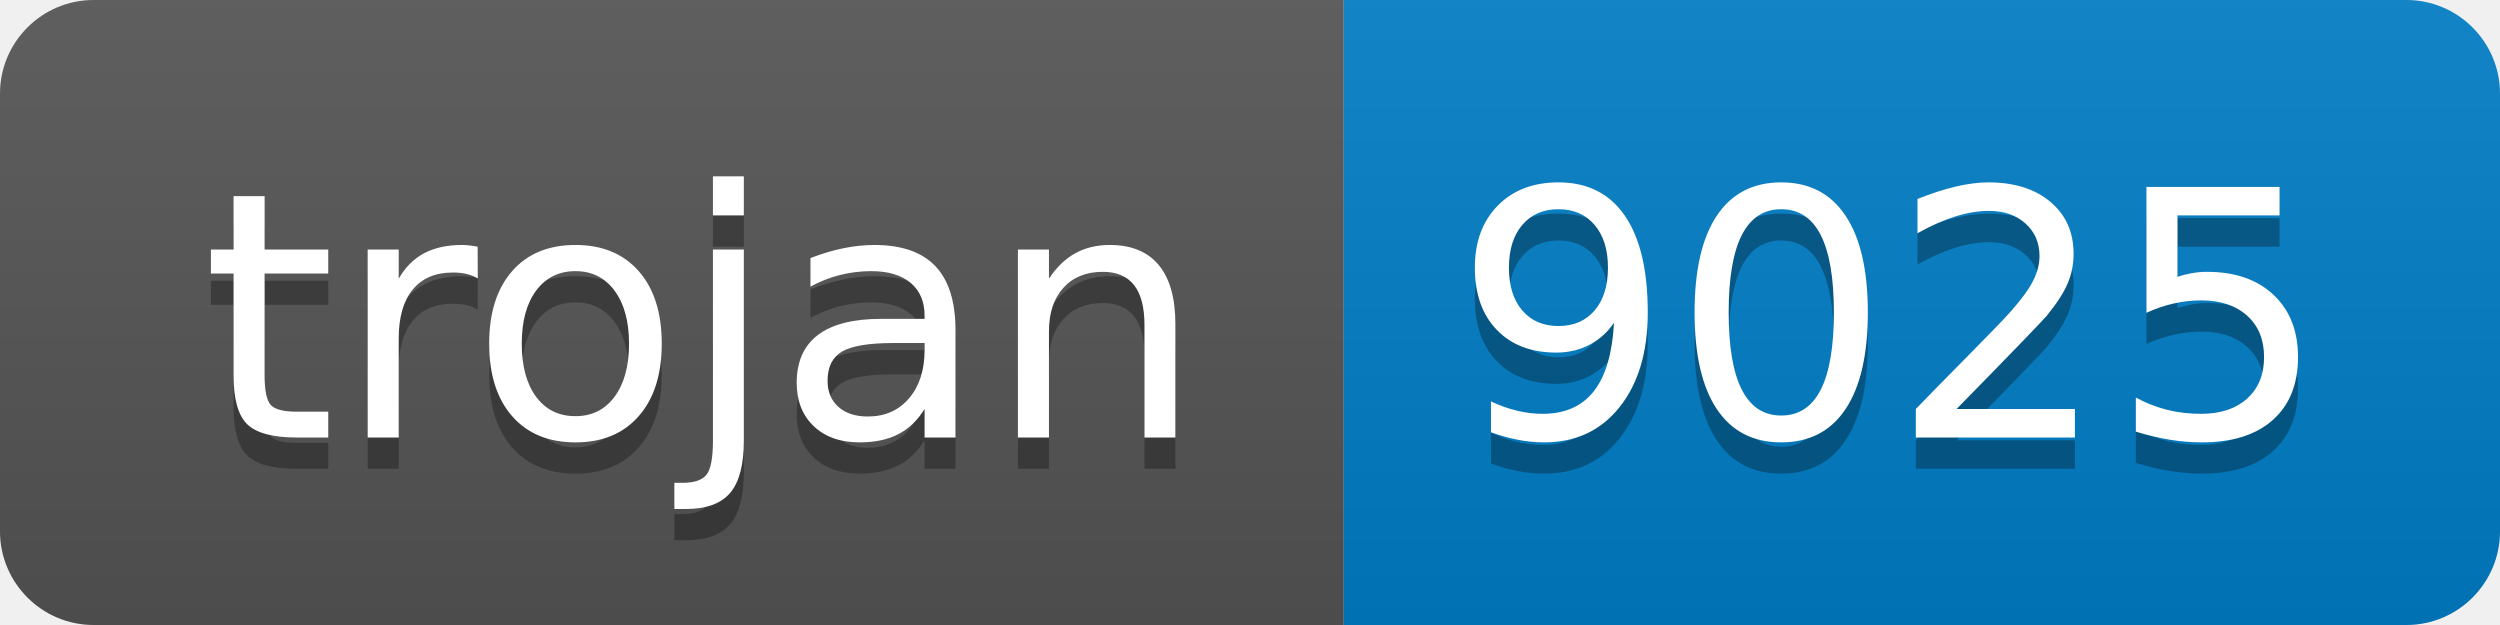
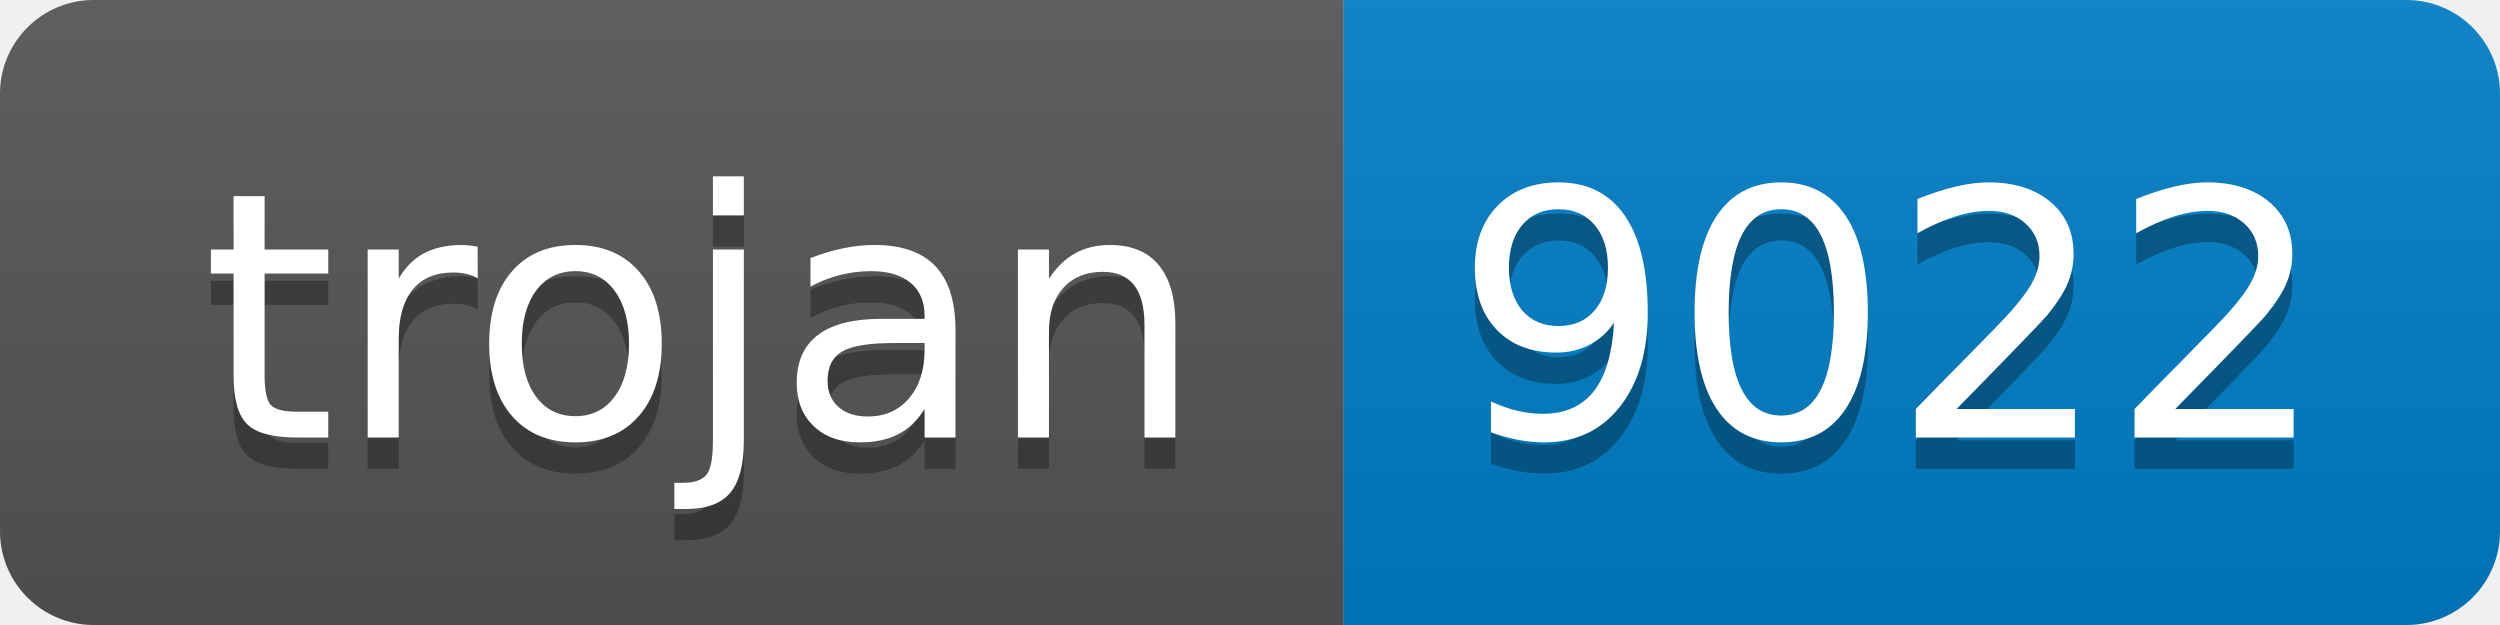
- <svg xmlns="http://www.w3.org/2000/svg" width="80" height="20" role="img" aria-label="trojan: 9025">
+ <svg xmlns="http://www.w3.org/2000/svg" width="80" height="20" role="img" aria-label="trojan: 9022">
  <linearGradient id="s" x2="0" y2="100%">
    <stop offset="0" stop-color="#bbb" stop-opacity=".1" />
    <stop offset="1" stop-opacity=".1" />
  </linearGradient>
  <clipPath id="r">
    <rect width="80" height="20" rx="3" fill="#fff" />
  </clipPath>
  <g clip-path="url(#r)">
    <rect width="43" height="20" fill="#555" />
    <rect x="43" width="37" height="20" fill="#007ec6" />
    <rect width="80" height="20" fill="url(#s)" />
  </g>
  <g fill="#fff" text-anchor="middle" font-family="Verdana,Geneva,DejaVu Sans,sans-serif" text-rendering="geometricPrecision" font-size="110">
    <text aria-hidden="true" x="225" y="150" fill="#010101" fill-opacity=".3" transform="scale(.1)" textLength="330">trojan</text>
    <text x="225" y="140" transform="scale(.1)" fill="#fff" textLength="330">trojan</text>
-     <text aria-hidden="true" x="605" y="150" fill="#010101" fill-opacity=".3" transform="scale(.1)" textLength="270">9025</text>
-     <text x="605" y="140" transform="scale(.1)" fill="#fff" textLength="270">9025</text>
+     <text aria-hidden="true" x="605" y="150" fill="#010101" fill-opacity=".3" transform="scale(.1)" textLength="270">9022</text>
+     <text x="605" y="140" transform="scale(.1)" fill="#fff" textLength="270">9022</text>
  </g>
</svg>
